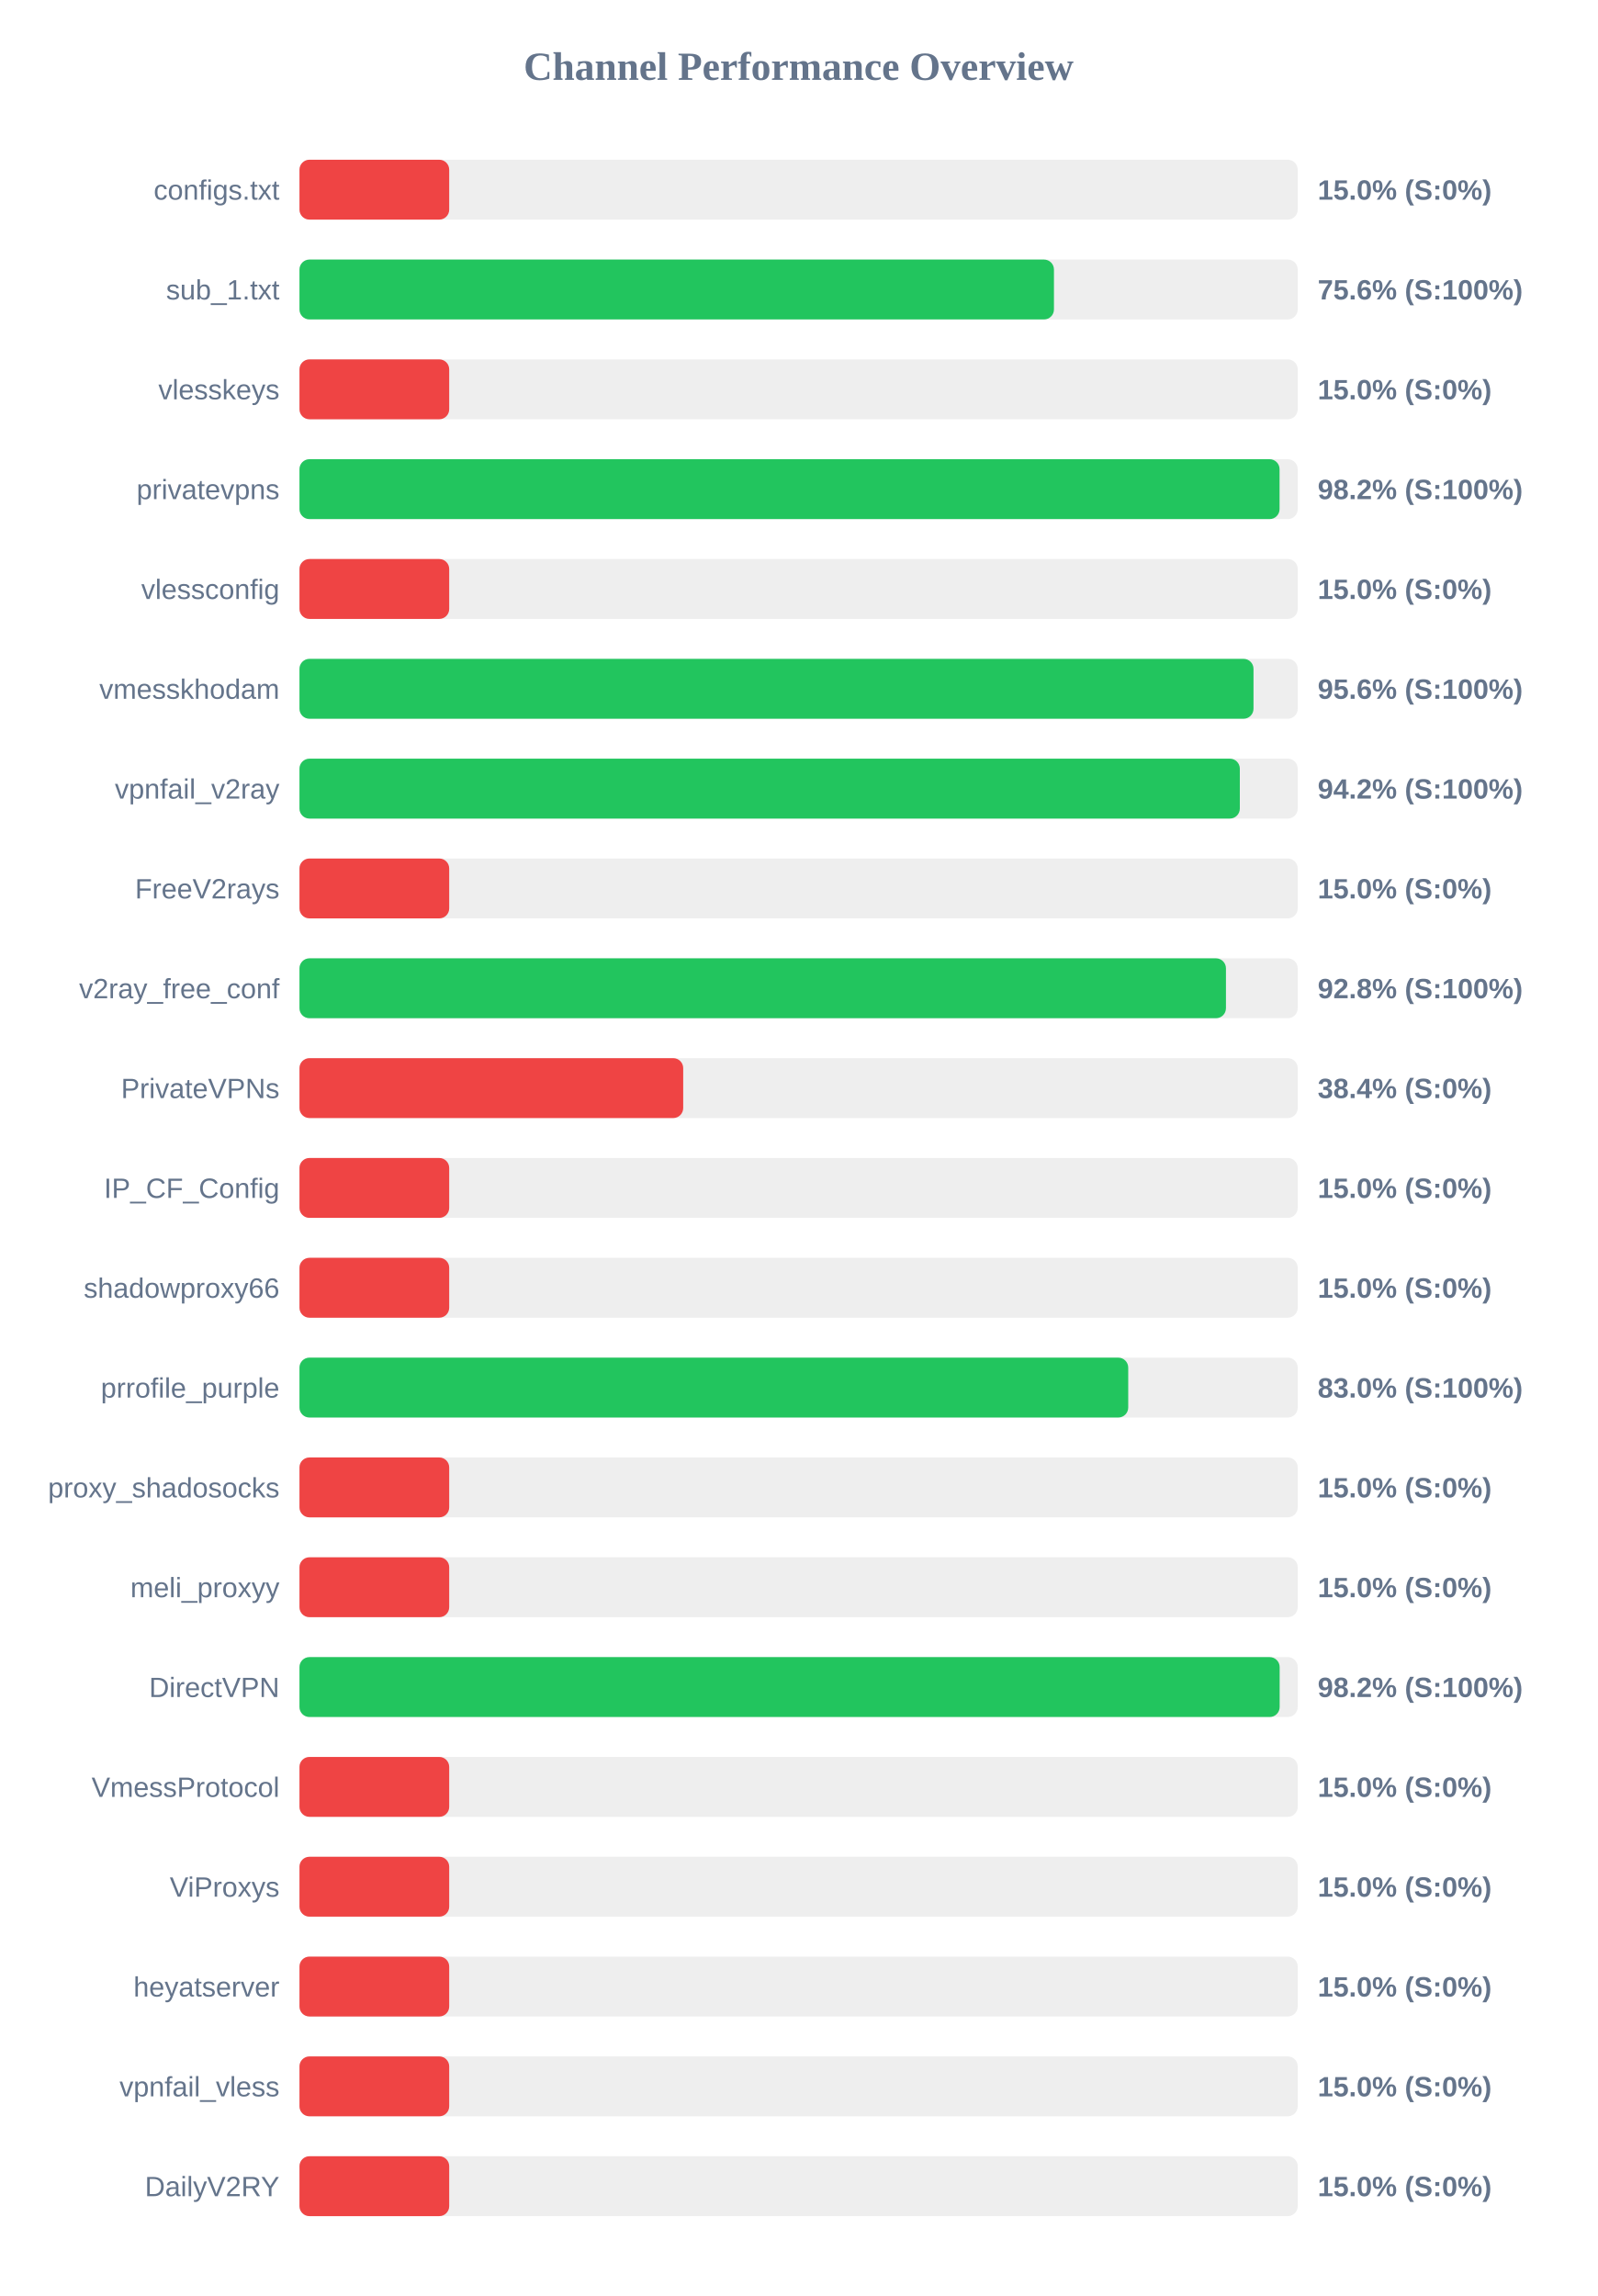
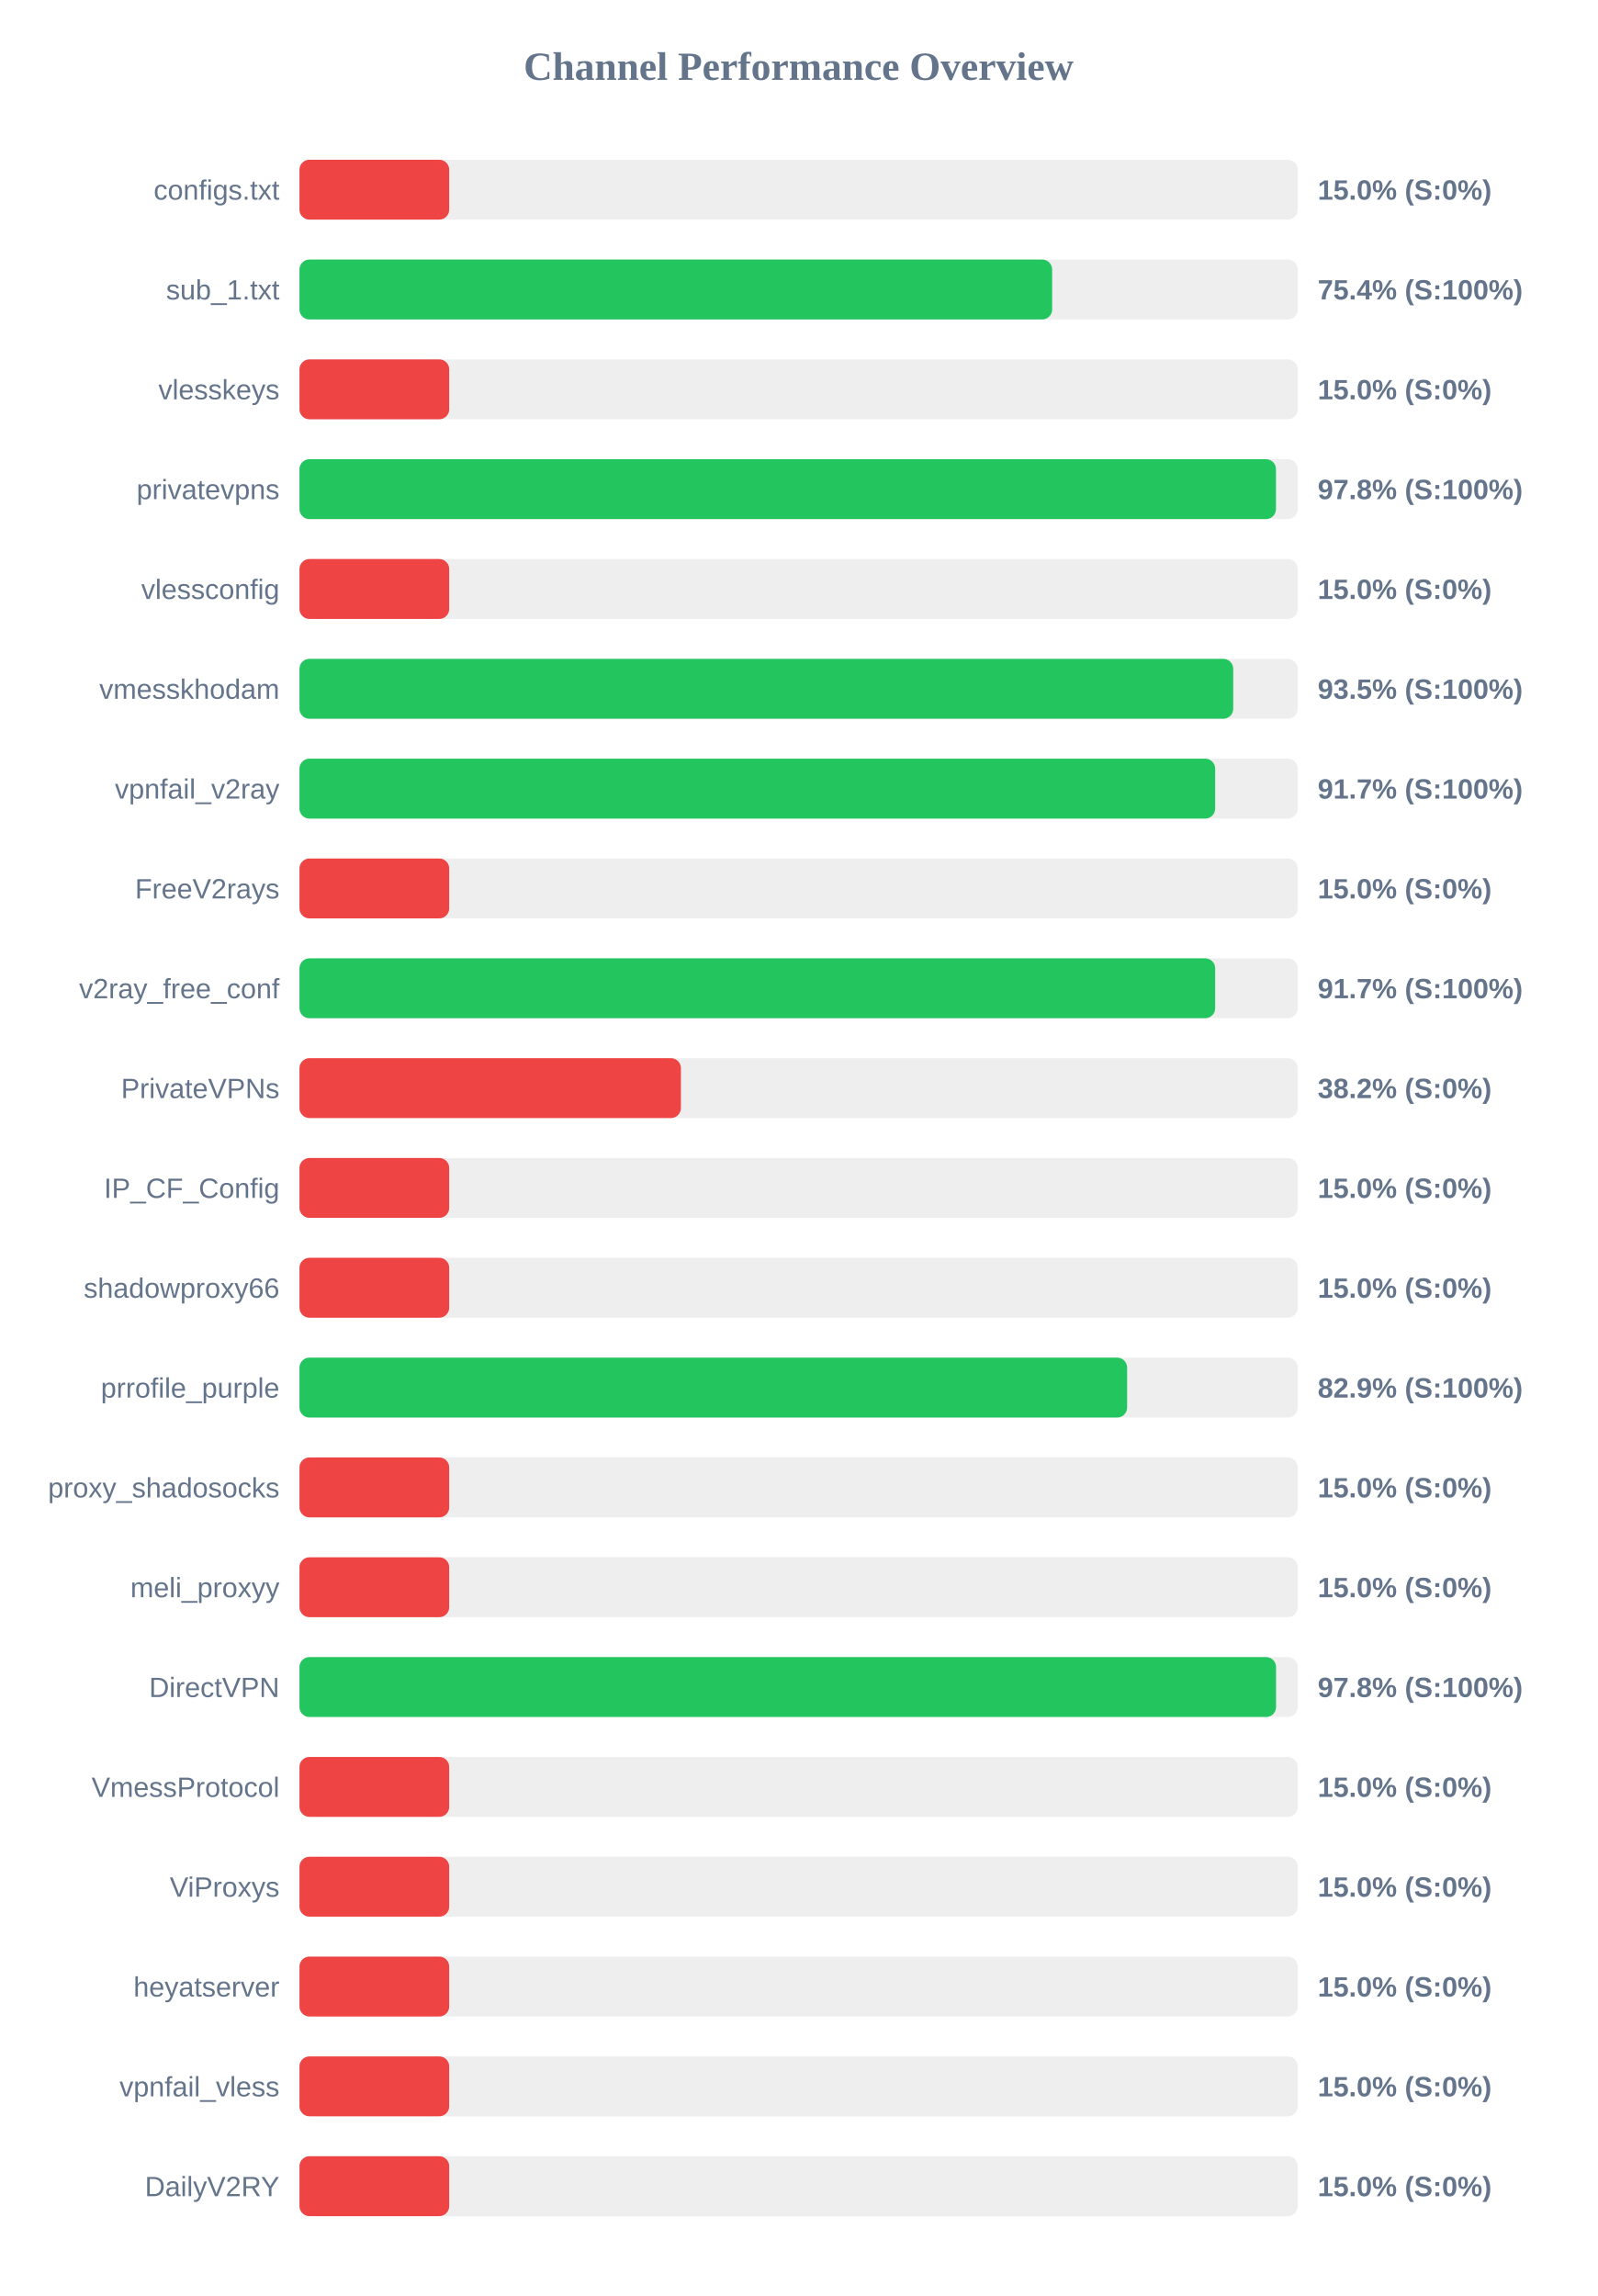
<svg xmlns="http://www.w3.org/2000/svg" width="800" height="1150" version="1.1">
  <style>
        .row { font: 14px Arial; fill: #64748b; }
        .score { font: bold 14px Arial; fill: #64748b; }
    </style>
  <text x="400" y="40" text-anchor="middle" font-size="20px" font-weight="bold" fill="#64748b">Channel Performance Overview</text>
  <rect x="150" y="80" width="500" height="30" fill="#eee" rx="5" />
  <rect x="150" y="80" width="75.0" height="30" fill="#ef4444" rx="5" />
  <text x="140" y="100" text-anchor="end" class="row">configs.txt</text>
  <text x="660" y="100" text-anchor="start" class="score">15.0% (S:0%)</text>
  <rect x="150" y="130" width="500" height="30" fill="#eee" rx="5" />
-   <rect x="150" y="130" width="377.9" height="30" fill="#22c55e" rx="5" />
+   <rect x="150" y="130" width="377.0" height="30" fill="#22c55e" rx="5" />
  <text x="140" y="150" text-anchor="end" class="row">sub_1.txt</text>
-   <text x="660" y="150" text-anchor="start" class="score">75.6% (S:100%)</text>
+   <text x="660" y="150" text-anchor="start" class="score">75.4% (S:100%)</text>
  <rect x="150" y="180" width="500" height="30" fill="#eee" rx="5" />
  <rect x="150" y="180" width="75.0" height="30" fill="#ef4444" rx="5" />
  <text x="140" y="200" text-anchor="end" class="row">vlesskeys</text>
  <text x="660" y="200" text-anchor="start" class="score">15.0% (S:0%)</text>
  <rect x="150" y="230" width="500" height="30" fill="#eee" rx="5" />
-   <rect x="150" y="230" width="490.9" height="30" fill="#22c55e" rx="5" />
+   <rect x="150" y="230" width="489.1" height="30" fill="#22c55e" rx="5" />
  <text x="140" y="250" text-anchor="end" class="row">privatevpns</text>
-   <text x="660" y="250" text-anchor="start" class="score">98.2% (S:100%)</text>
+   <text x="660" y="250" text-anchor="start" class="score">97.8% (S:100%)</text>
  <rect x="150" y="280" width="500" height="30" fill="#eee" rx="5" />
  <rect x="150" y="280" width="75.0" height="30" fill="#ef4444" rx="5" />
  <text x="140" y="300" text-anchor="end" class="row">vlessconfig</text>
  <text x="660" y="300" text-anchor="start" class="score">15.0% (S:0%)</text>
  <rect x="150" y="330" width="500" height="30" fill="#eee" rx="5" />
-   <rect x="150" y="330" width="477.85" height="30" fill="#22c55e" rx="5" />
+   <rect x="150" y="330" width="467.7" height="30" fill="#22c55e" rx="5" />
  <text x="140" y="350" text-anchor="end" class="row">vmesskhodam</text>
-   <text x="660" y="350" text-anchor="start" class="score">95.6% (S:100%)</text>
+   <text x="660" y="350" text-anchor="start" class="score">93.5% (S:100%)</text>
  <rect x="150" y="380" width="500" height="30" fill="#eee" rx="5" />
-   <rect x="150" y="380" width="471.0" height="30" fill="#22c55e" rx="5" />
+   <rect x="150" y="380" width="458.65" height="30" fill="#22c55e" rx="5" />
  <text x="140" y="400" text-anchor="end" class="row">vpnfail_v2ray</text>
-   <text x="660" y="400" text-anchor="start" class="score">94.2% (S:100%)</text>
+   <text x="660" y="400" text-anchor="start" class="score">91.7% (S:100%)</text>
  <rect x="150" y="430" width="500" height="30" fill="#eee" rx="5" />
  <rect x="150" y="430" width="75.0" height="30" fill="#ef4444" rx="5" />
  <text x="140" y="450" text-anchor="end" class="row">FreeV2rays</text>
  <text x="660" y="450" text-anchor="start" class="score">15.0% (S:0%)</text>
  <rect x="150" y="480" width="500" height="30" fill="#eee" rx="5" />
-   <rect x="150" y="480" width="464.05" height="30" fill="#22c55e" rx="5" />
+   <rect x="150" y="480" width="458.65" height="30" fill="#22c55e" rx="5" />
  <text x="140" y="500" text-anchor="end" class="row">v2ray_free_conf</text>
-   <text x="660" y="500" text-anchor="start" class="score">92.8% (S:100%)</text>
+   <text x="660" y="500" text-anchor="start" class="score">91.7% (S:100%)</text>
  <rect x="150" y="530" width="500" height="30" fill="#eee" rx="5" />
-   <rect x="150" y="530" width="192.2" height="30" fill="#ef4444" rx="5" />
+   <rect x="150" y="530" width="191.05" height="30" fill="#ef4444" rx="5" />
  <text x="140" y="550" text-anchor="end" class="row">PrivateVPNs</text>
-   <text x="660" y="550" text-anchor="start" class="score">38.4% (S:0%)</text>
+   <text x="660" y="550" text-anchor="start" class="score">38.2% (S:0%)</text>
  <rect x="150" y="580" width="500" height="30" fill="#eee" rx="5" />
  <rect x="150" y="580" width="75.0" height="30" fill="#ef4444" rx="5" />
  <text x="140" y="600" text-anchor="end" class="row">IP_CF_Config</text>
  <text x="660" y="600" text-anchor="start" class="score">15.0% (S:0%)</text>
  <rect x="150" y="630" width="500" height="30" fill="#eee" rx="5" />
  <rect x="150" y="630" width="75.0" height="30" fill="#ef4444" rx="5" />
  <text x="140" y="650" text-anchor="end" class="row">shadowproxy66</text>
  <text x="660" y="650" text-anchor="start" class="score">15.0% (S:0%)</text>
  <rect x="150" y="680" width="500" height="30" fill="#eee" rx="5" />
-   <rect x="150" y="680" width="415.1" height="30" fill="#22c55e" rx="5" />
+   <rect x="150" y="680" width="414.55" height="30" fill="#22c55e" rx="5" />
  <text x="140" y="700" text-anchor="end" class="row">prrofile_purple</text>
-   <text x="660" y="700" text-anchor="start" class="score">83.0% (S:100%)</text>
+   <text x="660" y="700" text-anchor="start" class="score">82.9% (S:100%)</text>
  <rect x="150" y="730" width="500" height="30" fill="#eee" rx="5" />
  <rect x="150" y="730" width="75.0" height="30" fill="#ef4444" rx="5" />
  <text x="140" y="750" text-anchor="end" class="row">proxy_shadosocks</text>
  <text x="660" y="750" text-anchor="start" class="score">15.0% (S:0%)</text>
  <rect x="150" y="780" width="500" height="30" fill="#eee" rx="5" />
  <rect x="150" y="780" width="75.0" height="30" fill="#ef4444" rx="5" />
  <text x="140" y="800" text-anchor="end" class="row">meli_proxyy</text>
  <text x="660" y="800" text-anchor="start" class="score">15.0% (S:0%)</text>
  <rect x="150" y="830" width="500" height="30" fill="#eee" rx="5" />
-   <rect x="150" y="830" width="490.95" height="30" fill="#22c55e" rx="5" />
+   <rect x="150" y="830" width="489.15" height="30" fill="#22c55e" rx="5" />
  <text x="140" y="850" text-anchor="end" class="row">DirectVPN</text>
-   <text x="660" y="850" text-anchor="start" class="score">98.2% (S:100%)</text>
+   <text x="660" y="850" text-anchor="start" class="score">97.8% (S:100%)</text>
  <rect x="150" y="880" width="500" height="30" fill="#eee" rx="5" />
  <rect x="150" y="880" width="75.0" height="30" fill="#ef4444" rx="5" />
  <text x="140" y="900" text-anchor="end" class="row">VmessProtocol</text>
  <text x="660" y="900" text-anchor="start" class="score">15.0% (S:0%)</text>
  <rect x="150" y="930" width="500" height="30" fill="#eee" rx="5" />
  <rect x="150" y="930" width="75.0" height="30" fill="#ef4444" rx="5" />
  <text x="140" y="950" text-anchor="end" class="row">ViProxys</text>
  <text x="660" y="950" text-anchor="start" class="score">15.0% (S:0%)</text>
  <rect x="150" y="980" width="500" height="30" fill="#eee" rx="5" />
  <rect x="150" y="980" width="75.0" height="30" fill="#ef4444" rx="5" />
  <text x="140" y="1000" text-anchor="end" class="row">heyatserver</text>
  <text x="660" y="1000" text-anchor="start" class="score">15.0% (S:0%)</text>
  <rect x="150" y="1030" width="500" height="30" fill="#eee" rx="5" />
  <rect x="150" y="1030" width="75.0" height="30" fill="#ef4444" rx="5" />
  <text x="140" y="1050" text-anchor="end" class="row">vpnfail_vless</text>
  <text x="660" y="1050" text-anchor="start" class="score">15.0% (S:0%)</text>
  <rect x="150" y="1080" width="500" height="30" fill="#eee" rx="5" />
  <rect x="150" y="1080" width="75.0" height="30" fill="#ef4444" rx="5" />
  <text x="140" y="1100" text-anchor="end" class="row">DailyV2RY</text>
  <text x="660" y="1100" text-anchor="start" class="score">15.0% (S:0%)</text>
</svg>
